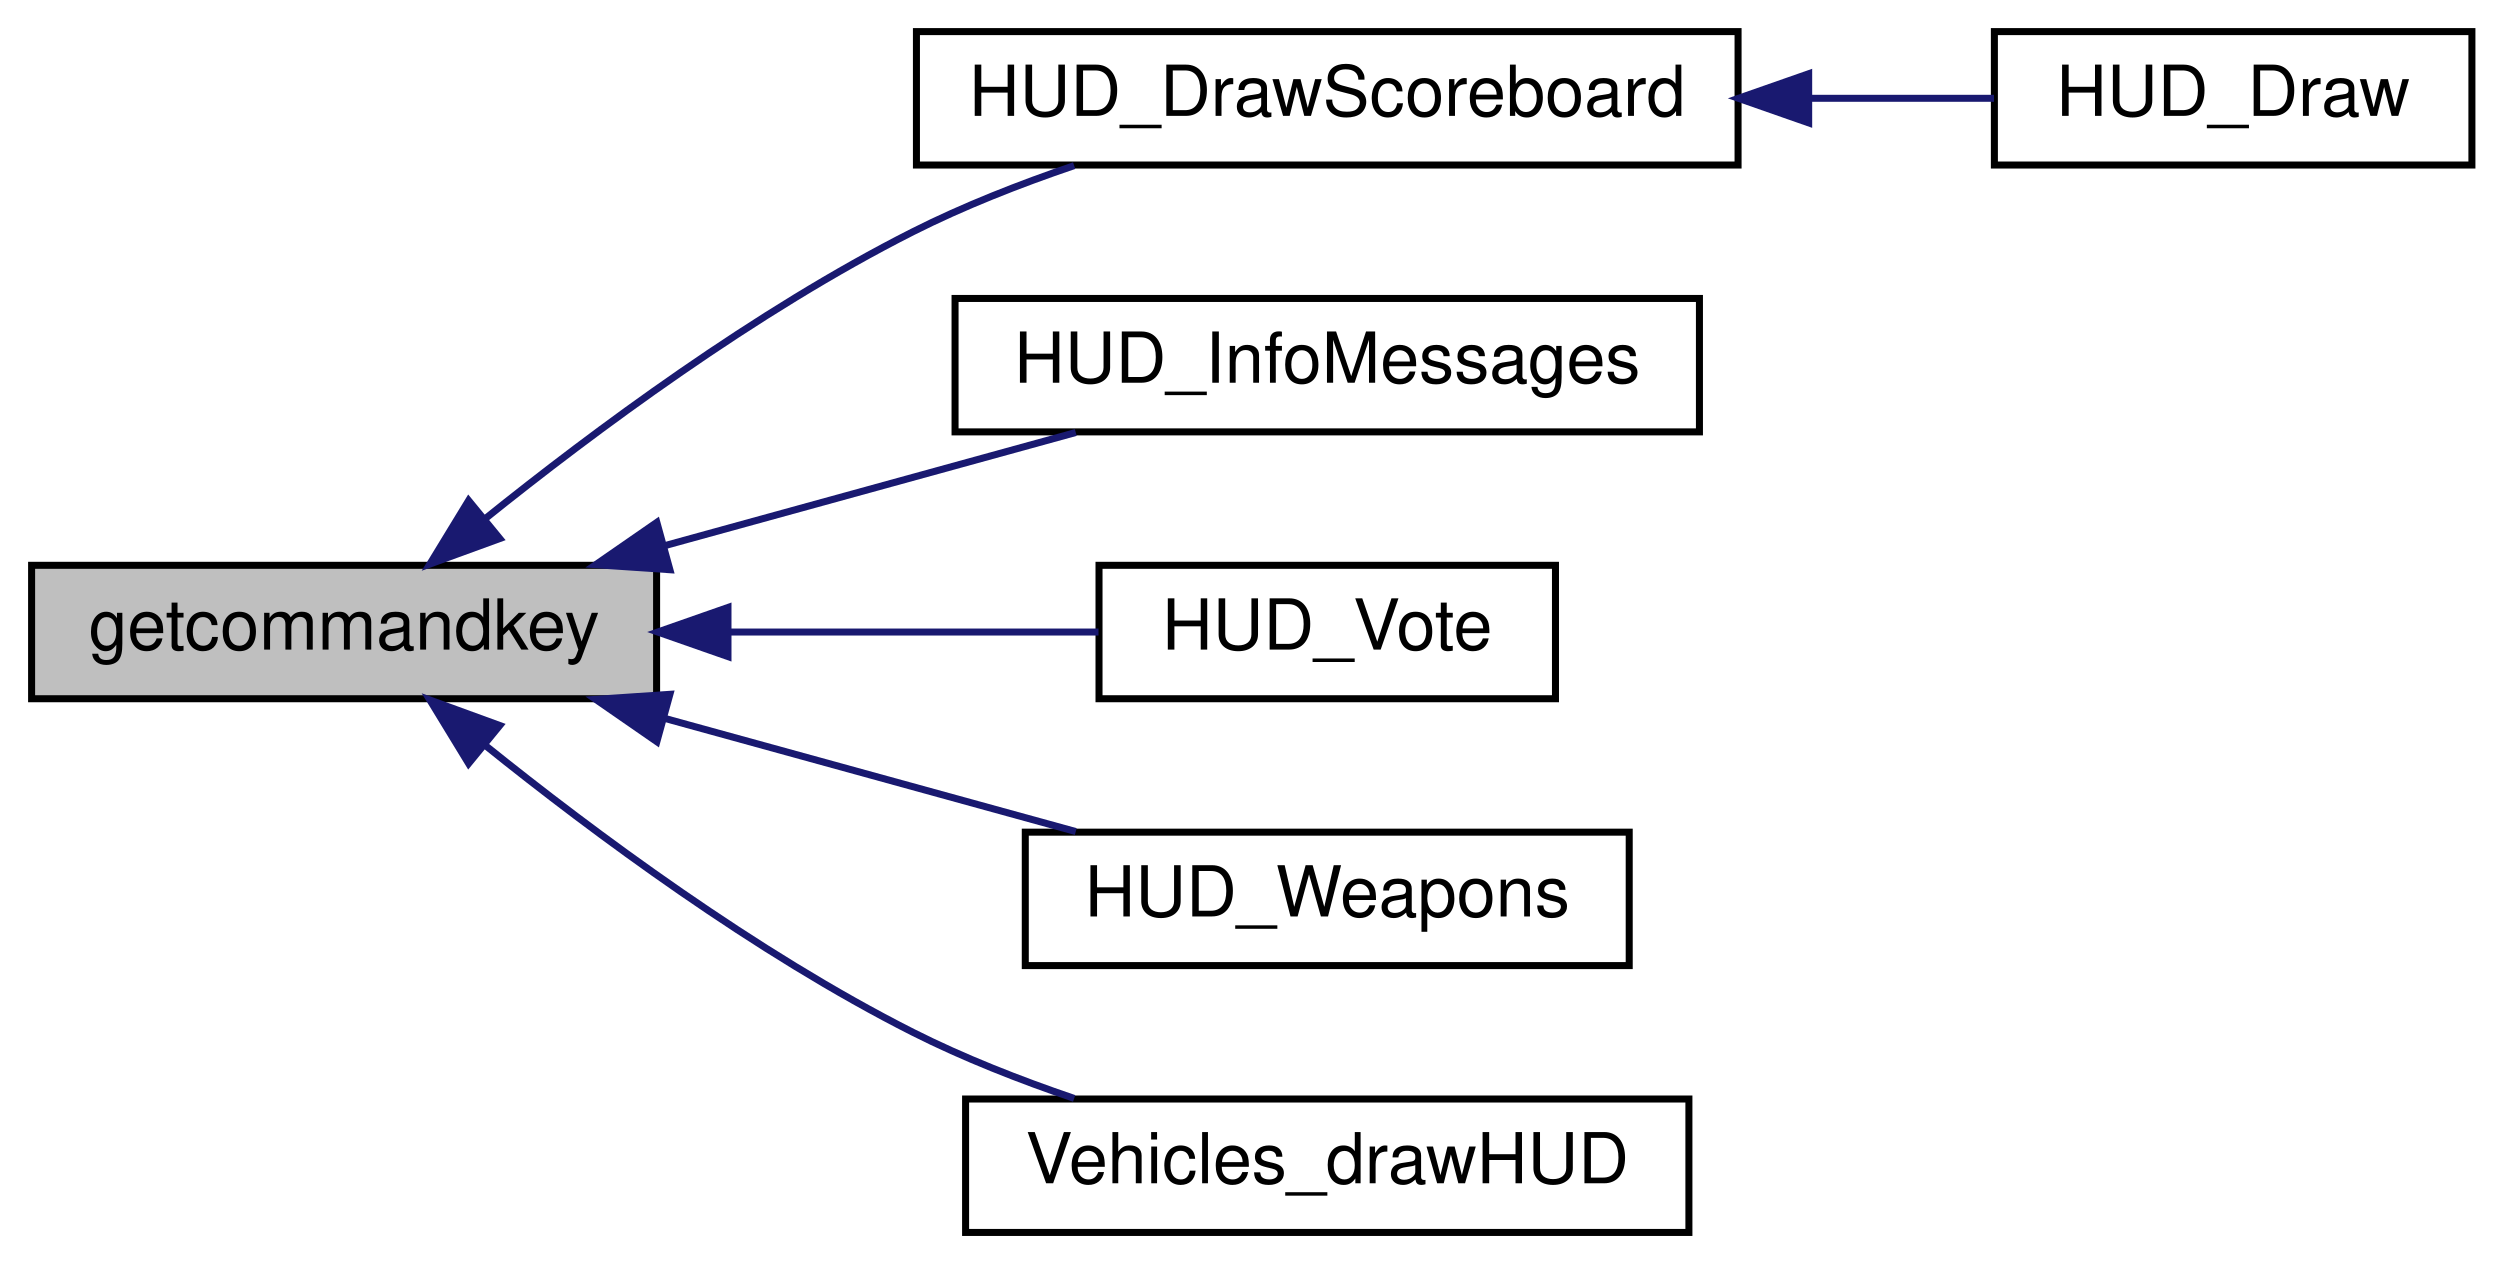
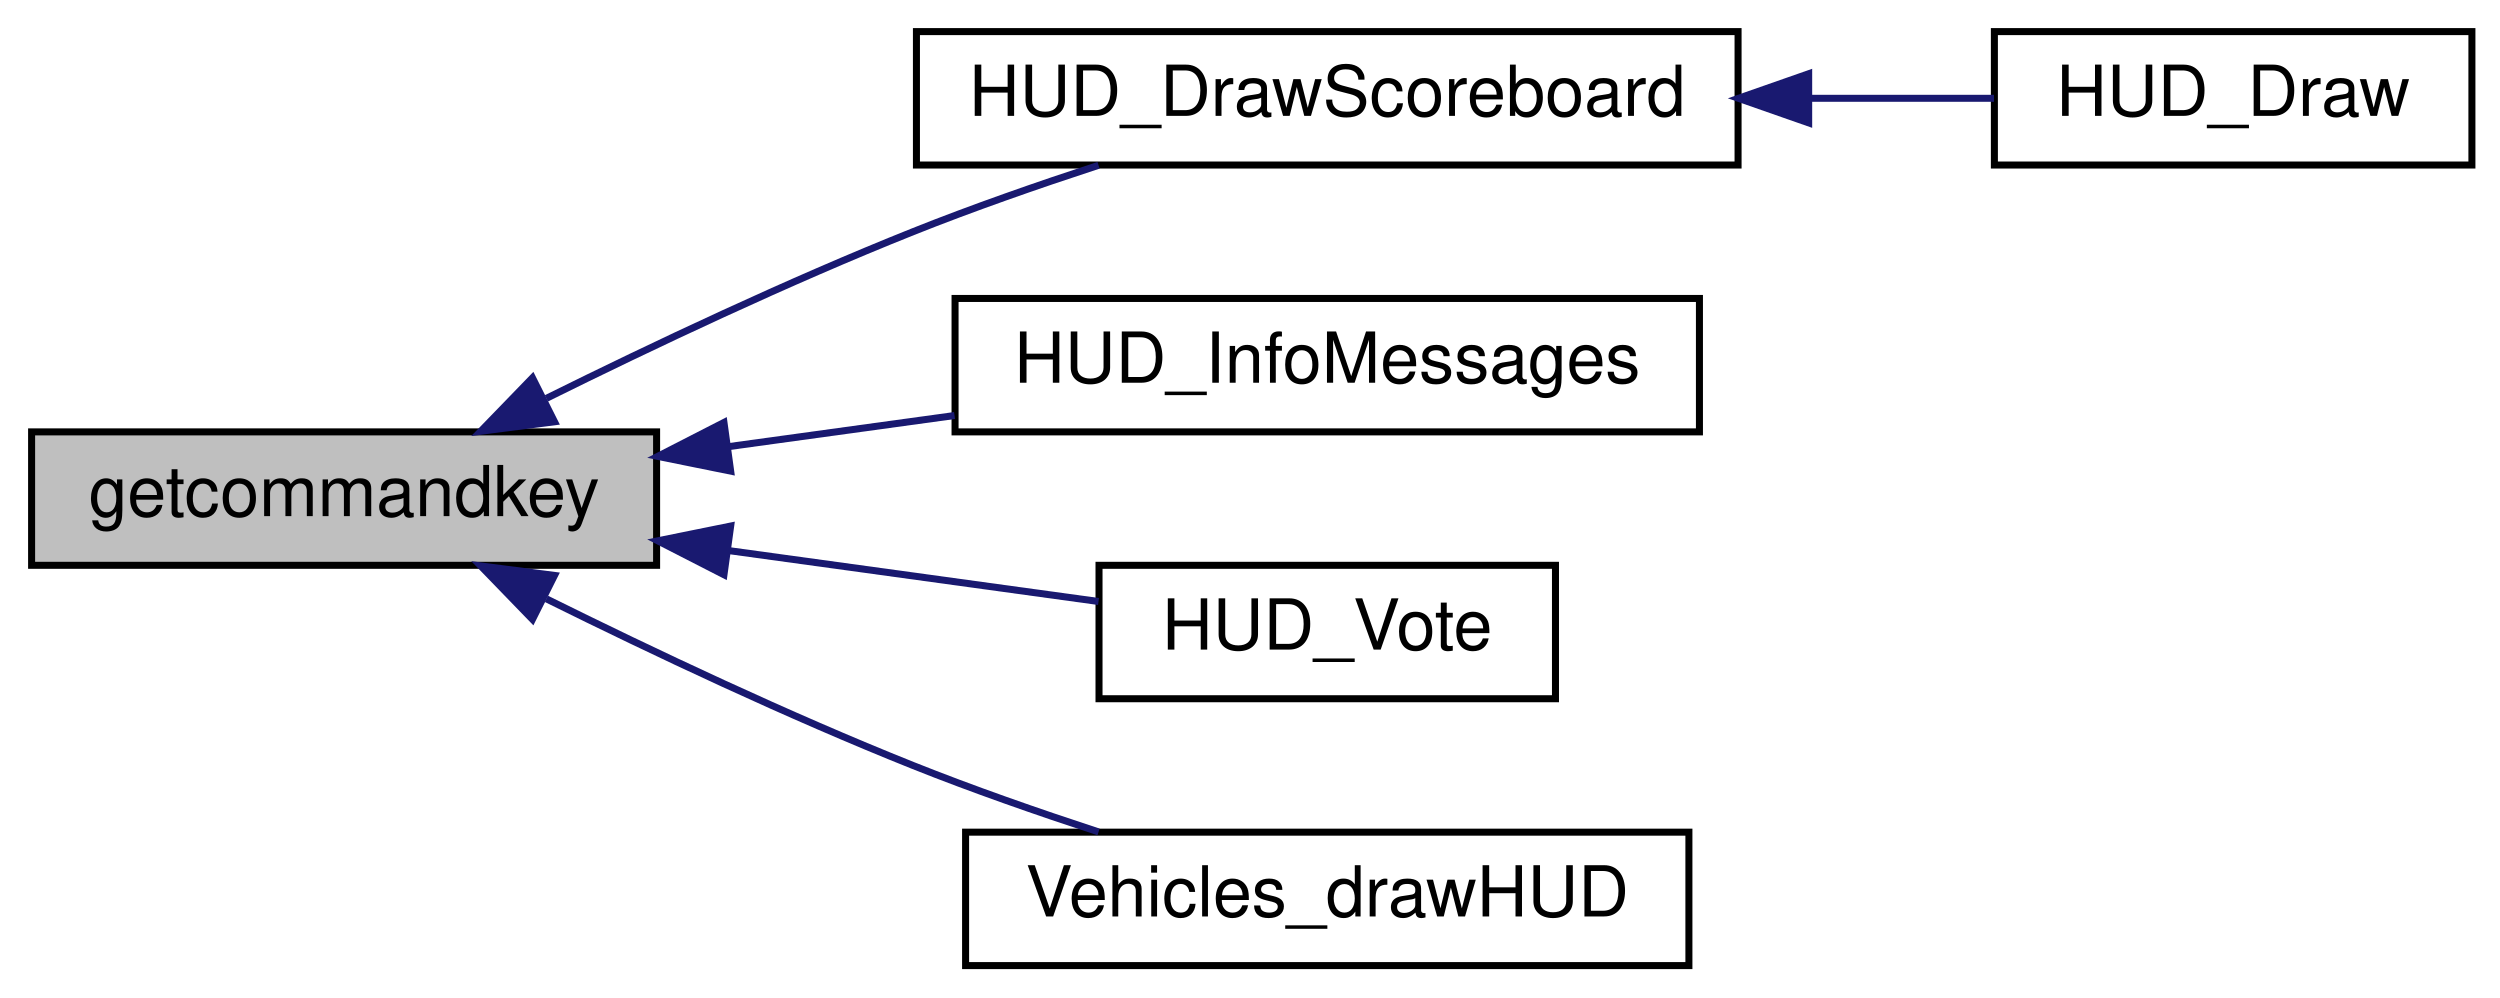
- <svg xmlns="http://www.w3.org/2000/svg" xmlns:xlink="http://www.w3.org/1999/xlink" width="356pt" height="180pt" viewBox="0.00 0.00 356.00 180.00">
-   <g id="graph0" class="graph" transform="scale(1 1) rotate(0) translate(4 176)">
+ <svg xmlns="http://www.w3.org/2000/svg" xmlns:xlink="http://www.w3.org/1999/xlink" width="356pt" height="142pt" viewBox="0.00 0.00 356.00 142.00">
+   <g id="graph0" class="graph" transform="scale(1 1) rotate(0) translate(4 138)">
    <g id="node1" class="node">
-       <polygon fill="#bfbfbf" stroke="black" points="0.5,-76.5 0.5,-95.5 89.5,-95.5 89.5,-76.5 0.5,-76.5" />
-       <text text-anchor="middle" x="45" y="-83.5" font-family="Helvetica,sans-Serif" font-size="10.00">getcommandkey</text>
+       <polygon fill="#bfbfbf" stroke="black" points="0.5,-57.5 0.5,-76.5 89.5,-76.5 89.5,-57.5 0.5,-57.5" />
+       <text text-anchor="middle" x="45" y="-64.5" font-family="Helvetica,sans-Serif" font-size="10.00">getcommandkey</text>
    </g>
    <g id="node2" class="node">
      <g id="a_node2">
        <a xlink:href="../../d4/d2b/scoreboard_8qh.html#ab60ffe946c4c5bcfe944603871475f20" target="_top" xlink:title="HUD_DrawScoreboard">
-           <polygon fill="none" stroke="black" points="126.5,-152.5 126.5,-171.5 243.5,-171.5 243.5,-152.5 126.5,-152.5" />
-           <text text-anchor="middle" x="185" y="-159.5" font-family="Helvetica,sans-Serif" font-size="10.00">HUD_DrawScoreboard</text>
+           <polygon fill="none" stroke="black" points="126.5,-114.5 126.5,-133.5 243.5,-133.5 243.5,-114.5 126.5,-114.5" />
+           <text text-anchor="middle" x="185" y="-121.5" font-family="Helvetica,sans-Serif" font-size="10.00">HUD_DrawScoreboard</text>
        </a>
      </g>
    </g>
    <g id="edge1" class="edge">
-       <path fill="none" stroke="midnightblue" d="M65.049,-102.101C80.627,-114.623 103.653,-131.71 126,-143 133.188,-146.631 141.219,-149.781 148.961,-152.415" />
-       <polygon fill="midnightblue" stroke="midnightblue" points="67.167,-99.311 57.214,-95.68 62.73,-104.725 67.167,-99.311" />
+       <path fill="none" stroke="midnightblue" d="M73.801,-81.274C89.012,-88.811 108.313,-97.935 126,-105 134.462,-108.38 143.785,-111.633 152.434,-114.464" />
+       <polygon fill="midnightblue" stroke="midnightblue" points="74.961,-77.94 64.453,-76.588 71.824,-84.198 74.961,-77.94" />
    </g>
    <g id="node4" class="node">
      <g id="a_node4">
        <a xlink:href="../../df/d21/infomessages_8qc.html#a34ab7f0b1f8fc8af94288e83c3f42798" target="_top" xlink:title="HUD_InfoMessages">
-           <polygon fill="none" stroke="black" points="132,-114.5 132,-133.5 238,-133.5 238,-114.5 132,-114.5" />
-           <text text-anchor="middle" x="185" y="-121.5" font-family="Helvetica,sans-Serif" font-size="10.00">HUD_InfoMessages</text>
+           <polygon fill="none" stroke="black" points="132,-76.5 132,-95.5 238,-95.5 238,-76.5 132,-76.5" />
+           <text text-anchor="middle" x="185" y="-83.5" font-family="Helvetica,sans-Serif" font-size="10.00">HUD_InfoMessages</text>
        </a>
      </g>
    </g>
    <g id="edge3" class="edge">
-       <path fill="none" stroke="midnightblue" d="M90.473,-98.246C109.495,-103.484 131.375,-109.509 149.188,-114.414" />
-       <polygon fill="midnightblue" stroke="midnightblue" points="91.394,-94.87 80.823,-95.589 89.535,-101.618 91.394,-94.87" />
+       <path fill="none" stroke="midnightblue" d="M99.644,-74.386C110.252,-75.846 121.371,-77.377 131.926,-78.831" />
+       <polygon fill="midnightblue" stroke="midnightblue" points="100.048,-70.909 89.664,-73.012 99.093,-77.843 100.048,-70.909" />
    </g>
    <g id="node5" class="node">
      <g id="a_node5">
        <a xlink:href="../../df/d1f/client_2hud_2panel_2vote_8qc.html#a297e9e4e75bcd558a43f78eb74dd2140" target="_top" xlink:title="Vote window (#9) ">
-           <polygon fill="none" stroke="black" points="152.5,-76.5 152.5,-95.5 217.5,-95.5 217.5,-76.5 152.5,-76.5" />
-           <text text-anchor="middle" x="185" y="-83.5" font-family="Helvetica,sans-Serif" font-size="10.00">HUD_Vote</text>
+           <polygon fill="none" stroke="black" points="152.5,-38.5 152.5,-57.5 217.5,-57.5 217.5,-38.5 152.5,-38.5" />
+           <text text-anchor="middle" x="185" y="-45.5" font-family="Helvetica,sans-Serif" font-size="10.00">HUD_Vote</text>
        </a>
      </g>
    </g>
    <g id="edge4" class="edge">
-       <path fill="none" stroke="midnightblue" d="M99.93,-86C117.705,-86 136.882,-86 152.427,-86" />
-       <polygon fill="midnightblue" stroke="midnightblue" points="99.664,-82.5 89.664,-86 99.664,-89.5 99.664,-82.5" />
+       <path fill="none" stroke="midnightblue" d="M99.93,-59.575C117.705,-57.128 136.882,-54.487 152.427,-52.347" />
+       <polygon fill="midnightblue" stroke="midnightblue" points="99.093,-56.157 89.664,-60.988 100.048,-63.092 99.093,-56.157" />
    </g>
    <g id="node6" class="node">
      <g id="a_node6">
-         <a xlink:href="../../d4/def/weapons_8qc.html#ab7c3acfa47aaf4f25f4775921b6be5ae" target="_top" xlink:title="HUD_Weapons">
-           <polygon fill="none" stroke="black" points="142,-38.5 142,-57.5 228,-57.5 228,-38.5 142,-38.5" />
-           <text text-anchor="middle" x="185" y="-45.5" font-family="Helvetica,sans-Serif" font-size="10.00">HUD_Weapons</text>
-         </a>
-       </g>
-     </g>
-     <g id="edge5" class="edge">
-       <path fill="none" stroke="midnightblue" d="M90.473,-73.754C109.495,-68.516 131.375,-62.491 149.188,-57.586" />
-       <polygon fill="midnightblue" stroke="midnightblue" points="89.535,-70.382 80.823,-76.411 91.394,-77.13 89.535,-70.382" />
-     </g>
-     <g id="node7" class="node">
-       <g id="a_node7">
        <a xlink:href="../../d0/dee/cl__vehicles_8qc.html#a4f2ec1d5fcb112720b7380b223f58f02" target="_top" xlink:title="Vehicles_drawHUD">
          <polygon fill="none" stroke="black" points="133.5,-0.5 133.5,-19.5 236.5,-19.5 236.5,-0.5 133.5,-0.5" />
          <text text-anchor="middle" x="185" y="-7.5" font-family="Helvetica,sans-Serif" font-size="10.00">Vehicles_drawHUD</text>
        </a>
      </g>
    </g>
-     <g id="edge6" class="edge">
-       <path fill="none" stroke="midnightblue" d="M65.049,-69.899C80.627,-57.377 103.653,-40.29 126,-29 133.188,-25.369 141.219,-22.219 148.961,-19.585" />
-       <polygon fill="midnightblue" stroke="midnightblue" points="62.73,-67.275 57.214,-76.32 67.167,-72.689 62.73,-67.275" />
+     <g id="edge5" class="edge">
+       <path fill="none" stroke="midnightblue" d="M73.801,-52.726C89.012,-45.189 108.313,-36.065 126,-29 134.462,-25.62 143.785,-22.367 152.434,-19.536" />
+       <polygon fill="midnightblue" stroke="midnightblue" points="71.824,-49.802 64.453,-57.412 74.961,-56.06 71.824,-49.802" />
    </g>
    <g id="node3" class="node">
      <g id="a_node3">
        <a xlink:href="../../d6/dd3/view_8qc.html#a901e5ab9a2f5d5afa7414b6a30b8c2dc" target="_top" xlink:title="HUD_Draw">
-           <polygon fill="none" stroke="black" points="280,-152.5 280,-171.5 348,-171.5 348,-152.5 280,-152.5" />
-           <text text-anchor="middle" x="314" y="-159.5" font-family="Helvetica,sans-Serif" font-size="10.00">HUD_Draw</text>
+           <polygon fill="none" stroke="black" points="280,-114.5 280,-133.5 348,-133.5 348,-114.5 280,-114.5" />
+           <text text-anchor="middle" x="314" y="-121.5" font-family="Helvetica,sans-Serif" font-size="10.00">HUD_Draw</text>
        </a>
      </g>
    </g>
    <g id="edge2" class="edge">
-       <path fill="none" stroke="midnightblue" d="M253.813,-162C262.89,-162 271.849,-162 279.943,-162" />
-       <polygon fill="midnightblue" stroke="midnightblue" points="253.555,-158.5 243.555,-162 253.555,-165.5 253.555,-158.5" />
+       <path fill="none" stroke="midnightblue" d="M253.813,-124C262.89,-124 271.849,-124 279.943,-124" />
+       <polygon fill="midnightblue" stroke="midnightblue" points="253.555,-120.5 243.555,-124 253.555,-127.5 253.555,-120.5" />
    </g>
  </g>
</svg>
